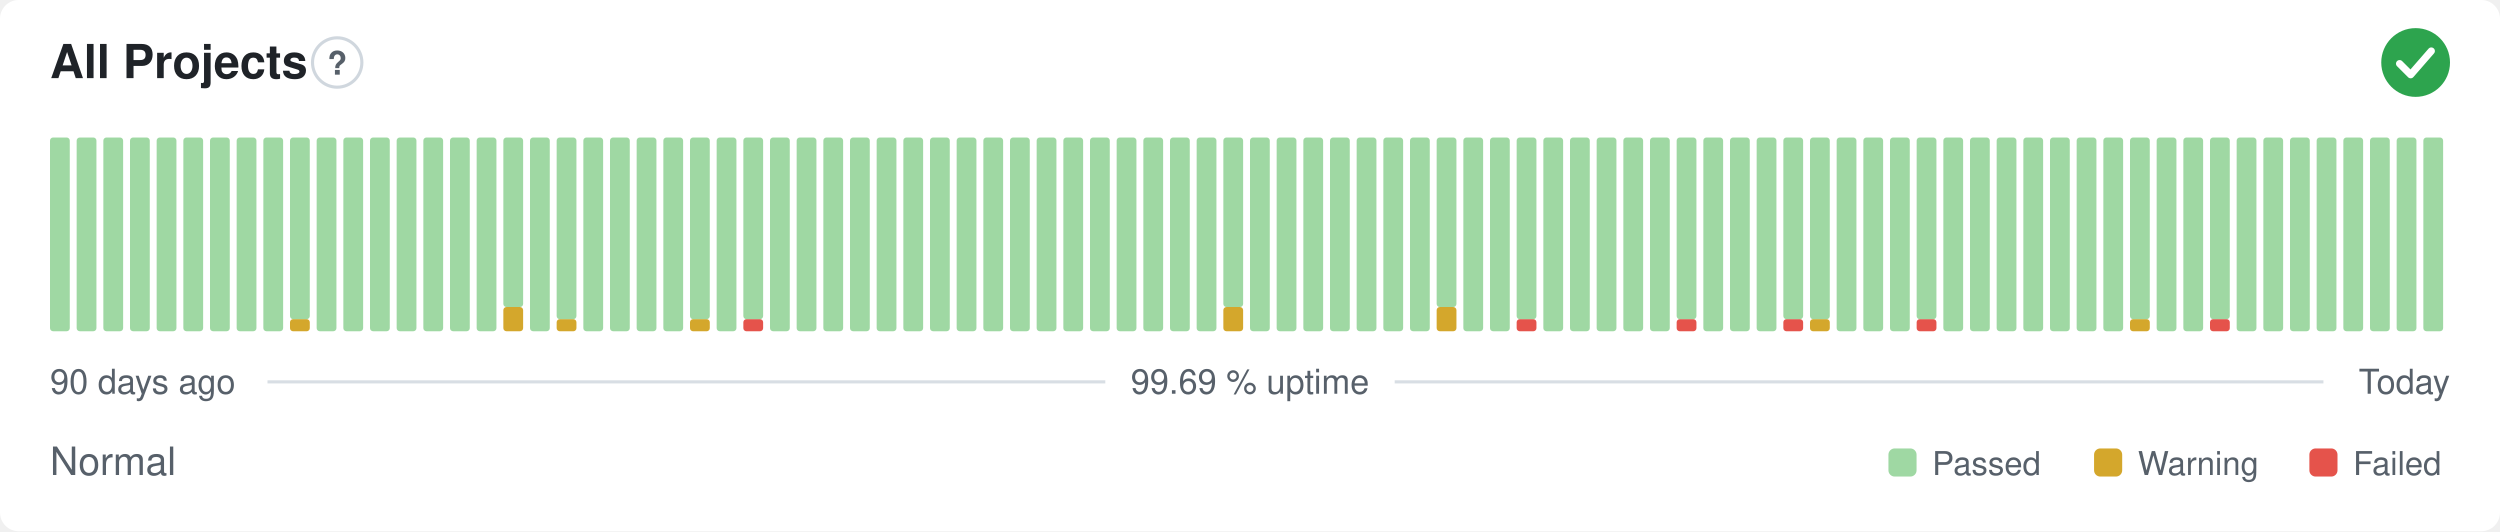
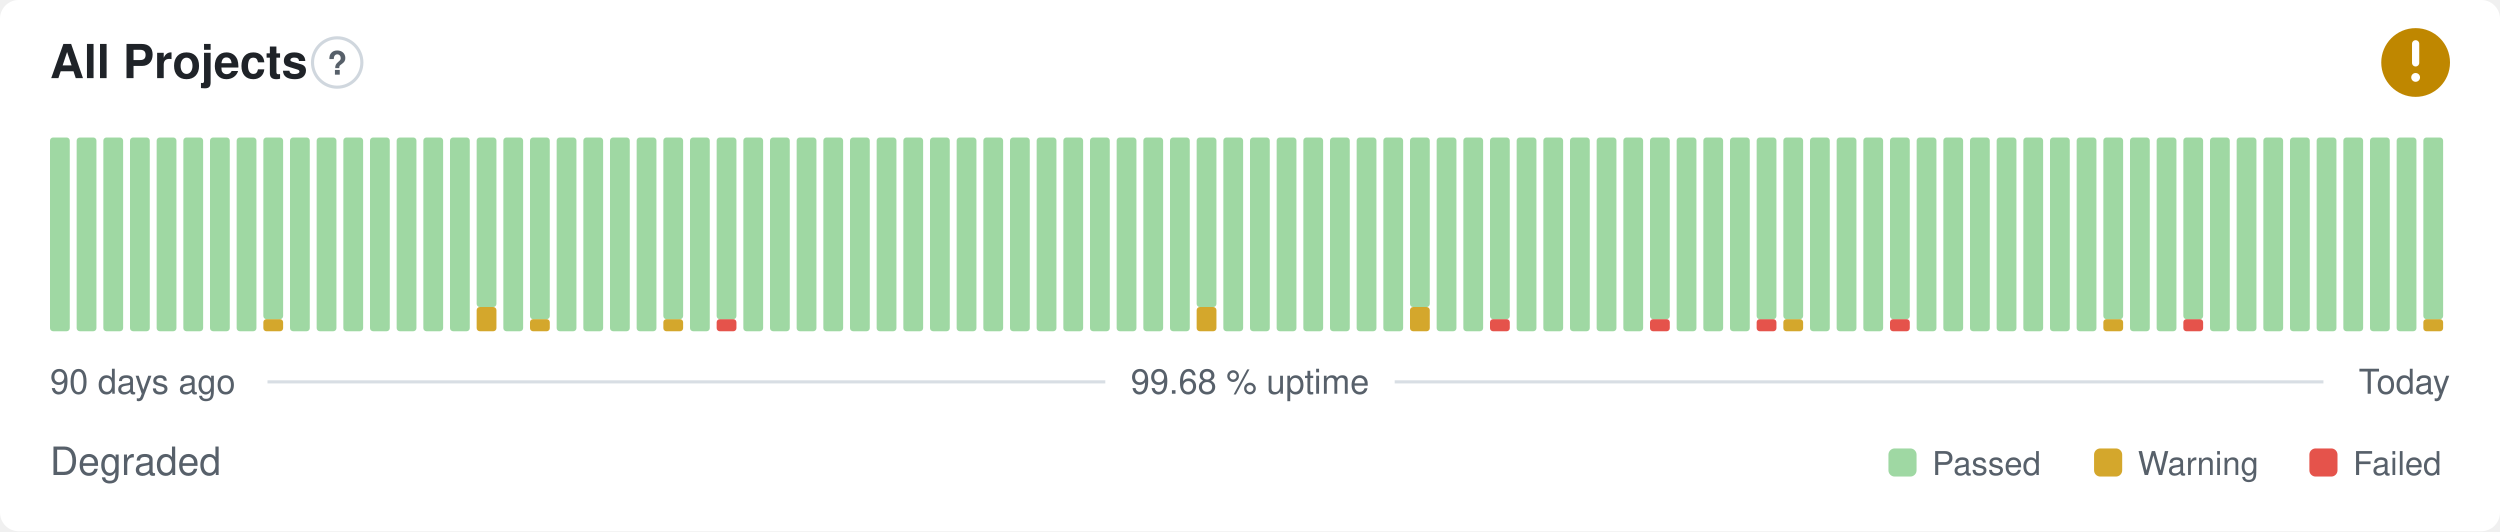
- <svg xmlns="http://www.w3.org/2000/svg" width="800" height="170" viewBox="0 0 800 170" role="img" aria-label="All Projects: Normal, 99.69 % uptime over the last 90 days" font-family="-apple-system,BlinkMacSystemFont,'Segoe UI',Helvetica,Arial,sans-serif">
+ <svg xmlns="http://www.w3.org/2000/svg" width="800" height="170" viewBox="0 0 800 170" role="img" aria-label="All Projects: Degraded, 99.68 % uptime over the last 90 days" font-family="-apple-system,BlinkMacSystemFont,'Segoe UI',Helvetica,Arial,sans-serif">
  <style>
    @media (prefers-color-scheme: dark) {
      .bg { fill: #0d1117 }
      .title { fill: #e6edf3 }
      .muted { fill: #8b949e }
      .hint { stroke: #30363d }
      .rule { stroke: #30363d }
      .nodata { fill: #21262d }
    }
  </style>
  <rect class="bg" width="800" height="170" rx="6" fill="#ffffff" />
  <text class="title" x="16" y="25" font-size="15" font-weight="600" fill="#1f2328">All Projects</text>
  <circle class="hint" cx="107.9" cy="20" r="7.9" fill="none" stroke="#d0d7de" stroke-width="1" />
  <text class="muted" x="107.9" y="23.9" text-anchor="middle" font-size="10.4" font-weight="700" fill="#57606a">?</text>
-   <circle cx="773" cy="20" r="11" fill="#2da44e" />
-   <path d="M767.87 20.37l3.54 3.54 6.60 -7.58" fill="none" stroke="#fff" stroke-width="2.31" stroke-linecap="round" stroke-linejoin="round" />
+   <circle cx="773" cy="20" r="11" fill="#bf8700" />
+   <path d="M773 14.01v6.11" fill="none" stroke="#fff" stroke-width="2.31" stroke-linecap="round" stroke-linejoin="round" />
+   <circle cx="773" cy="24.77" r="1.41" fill="#fff" />
  <rect x="16.00" y="44.00" width="6.33" height="62.00" rx="1" fill="#9fd8a3" />
  <rect x="24.53" y="44.00" width="6.33" height="62.00" rx="1" fill="#9fd8a3" />
  <rect x="33.07" y="44.00" width="6.33" height="62.00" rx="1" fill="#9fd8a3" />
  <rect x="41.60" y="44.00" width="6.33" height="62.00" rx="1" fill="#9fd8a3" />
  <rect x="50.13" y="44.00" width="6.33" height="62.00" rx="1" fill="#9fd8a3" />
  <rect x="58.67" y="44.00" width="6.33" height="62.00" rx="1" fill="#9fd8a3" />
  <rect x="67.20" y="44.00" width="6.33" height="62.00" rx="1" fill="#9fd8a3" />
  <rect x="75.73" y="44.00" width="6.33" height="62.00" rx="1" fill="#9fd8a3" />
-   <rect x="84.27" y="44.00" width="6.33" height="62.00" rx="1" fill="#9fd8a3" />
-   <rect x="92.80" y="102.13" width="6.33" height="3.88" rx="1" fill="#d4a72c" />
-   <rect x="92.80" y="44.00" width="6.33" height="58.13" rx="1" fill="#9fd8a3" />
+   <rect x="84.27" y="102.13" width="6.33" height="3.88" rx="1" fill="#d4a72c" />
+   <rect x="84.27" y="44.00" width="6.33" height="58.13" rx="1" fill="#9fd8a3" />
+   <rect x="92.80" y="44.00" width="6.33" height="62.00" rx="1" fill="#9fd8a3" />
  <rect x="101.33" y="44.00" width="6.33" height="62.00" rx="1" fill="#9fd8a3" />
  <rect x="109.87" y="44.00" width="6.33" height="62.00" rx="1" fill="#9fd8a3" />
  <rect x="118.40" y="44.00" width="6.33" height="62.00" rx="1" fill="#9fd8a3" />
  <rect x="126.93" y="44.00" width="6.33" height="62.00" rx="1" fill="#9fd8a3" />
  <rect x="135.47" y="44.00" width="6.33" height="62.00" rx="1" fill="#9fd8a3" />
  <rect x="144.00" y="44.00" width="6.33" height="62.00" rx="1" fill="#9fd8a3" />
-   <rect x="152.53" y="44.00" width="6.33" height="62.00" rx="1" fill="#9fd8a3" />
-   <rect x="161.07" y="98.25" width="6.33" height="7.75" rx="1" fill="#d4a72c" />
-   <rect x="161.07" y="44.00" width="6.33" height="54.25" rx="1" fill="#9fd8a3" />
-   <rect x="169.60" y="44.00" width="6.33" height="62.00" rx="1" fill="#9fd8a3" />
-   <rect x="178.13" y="102.13" width="6.33" height="3.88" rx="1" fill="#d4a72c" />
-   <rect x="178.13" y="44.00" width="6.33" height="58.13" rx="1" fill="#9fd8a3" />
+   <rect x="152.53" y="98.25" width="6.33" height="7.75" rx="1" fill="#d4a72c" />
+   <rect x="152.53" y="44.00" width="6.33" height="54.25" rx="1" fill="#9fd8a3" />
+   <rect x="161.07" y="44.00" width="6.33" height="62.00" rx="1" fill="#9fd8a3" />
+   <rect x="169.60" y="102.13" width="6.33" height="3.88" rx="1" fill="#d4a72c" />
+   <rect x="169.60" y="44.00" width="6.33" height="58.13" rx="1" fill="#9fd8a3" />
+   <rect x="178.13" y="44.00" width="6.33" height="62.00" rx="1" fill="#9fd8a3" />
  <rect x="186.67" y="44.00" width="6.33" height="62.00" rx="1" fill="#9fd8a3" />
  <rect x="195.20" y="44.00" width="6.33" height="62.00" rx="1" fill="#9fd8a3" />
  <rect x="203.73" y="44.00" width="6.33" height="62.00" rx="1" fill="#9fd8a3" />
-   <rect x="212.27" y="44.00" width="6.33" height="62.00" rx="1" fill="#9fd8a3" />
-   <rect x="220.80" y="102.13" width="6.33" height="3.88" rx="1" fill="#d4a72c" />
-   <rect x="220.80" y="44.00" width="6.33" height="58.13" rx="1" fill="#9fd8a3" />
-   <rect x="229.33" y="44.00" width="6.33" height="62.00" rx="1" fill="#9fd8a3" />
-   <rect x="237.87" y="102.13" width="6.33" height="3.88" rx="1" fill="#e5534b" />
-   <rect x="237.87" y="44.00" width="6.33" height="58.13" rx="1" fill="#9fd8a3" />
+   <rect x="212.27" y="102.13" width="6.33" height="3.88" rx="1" fill="#d4a72c" />
+   <rect x="212.27" y="44.00" width="6.33" height="58.13" rx="1" fill="#9fd8a3" />
+   <rect x="220.80" y="44.00" width="6.33" height="62.00" rx="1" fill="#9fd8a3" />
+   <rect x="229.33" y="102.13" width="6.33" height="3.88" rx="1" fill="#e5534b" />
+   <rect x="229.33" y="44.00" width="6.33" height="58.13" rx="1" fill="#9fd8a3" />
+   <rect x="237.87" y="44.00" width="6.33" height="62.00" rx="1" fill="#9fd8a3" />
  <rect x="246.40" y="44.00" width="6.33" height="62.00" rx="1" fill="#9fd8a3" />
  <rect x="254.93" y="44.00" width="6.33" height="62.00" rx="1" fill="#9fd8a3" />
  <rect x="263.47" y="44.00" width="6.33" height="62.00" rx="1" fill="#9fd8a3" />
  <rect x="272.00" y="44.00" width="6.33" height="62.00" rx="1" fill="#9fd8a3" />
  <rect x="280.53" y="44.00" width="6.33" height="62.00" rx="1" fill="#9fd8a3" />
  <rect x="289.07" y="44.00" width="6.33" height="62.00" rx="1" fill="#9fd8a3" />
  <rect x="297.60" y="44.00" width="6.33" height="62.00" rx="1" fill="#9fd8a3" />
  <rect x="306.13" y="44.00" width="6.33" height="62.00" rx="1" fill="#9fd8a3" />
  <rect x="314.67" y="44.00" width="6.33" height="62.00" rx="1" fill="#9fd8a3" />
  <rect x="323.20" y="44.00" width="6.33" height="62.00" rx="1" fill="#9fd8a3" />
  <rect x="331.73" y="44.00" width="6.33" height="62.00" rx="1" fill="#9fd8a3" />
  <rect x="340.27" y="44.00" width="6.33" height="62.00" rx="1" fill="#9fd8a3" />
  <rect x="348.80" y="44.00" width="6.33" height="62.00" rx="1" fill="#9fd8a3" />
  <rect x="357.33" y="44.00" width="6.33" height="62.00" rx="1" fill="#9fd8a3" />
  <rect x="365.87" y="44.00" width="6.33" height="62.00" rx="1" fill="#9fd8a3" />
  <rect x="374.40" y="44.00" width="6.33" height="62.00" rx="1" fill="#9fd8a3" />
-   <rect x="382.93" y="44.00" width="6.33" height="62.00" rx="1" fill="#9fd8a3" />
-   <rect x="391.47" y="98.25" width="6.33" height="7.75" rx="1" fill="#d4a72c" />
-   <rect x="391.47" y="44.00" width="6.33" height="54.25" rx="1" fill="#9fd8a3" />
+   <rect x="382.93" y="98.25" width="6.33" height="7.75" rx="1" fill="#d4a72c" />
+   <rect x="382.93" y="44.00" width="6.33" height="54.25" rx="1" fill="#9fd8a3" />
+   <rect x="391.47" y="44.00" width="6.33" height="62.00" rx="1" fill="#9fd8a3" />
  <rect x="400.00" y="44.00" width="6.33" height="62.00" rx="1" fill="#9fd8a3" />
  <rect x="408.53" y="44.00" width="6.33" height="62.00" rx="1" fill="#9fd8a3" />
  <rect x="417.07" y="44.00" width="6.33" height="62.00" rx="1" fill="#9fd8a3" />
  <rect x="425.60" y="44.00" width="6.33" height="62.00" rx="1" fill="#9fd8a3" />
  <rect x="434.13" y="44.00" width="6.33" height="62.00" rx="1" fill="#9fd8a3" />
  <rect x="442.67" y="44.00" width="6.33" height="62.00" rx="1" fill="#9fd8a3" />
-   <rect x="451.20" y="44.00" width="6.33" height="62.00" rx="1" fill="#9fd8a3" />
-   <rect x="459.73" y="98.25" width="6.33" height="7.75" rx="1" fill="#d4a72c" />
-   <rect x="459.73" y="44.00" width="6.33" height="54.25" rx="1" fill="#9fd8a3" />
+   <rect x="451.20" y="98.25" width="6.33" height="7.75" rx="1" fill="#d4a72c" />
+   <rect x="451.20" y="44.00" width="6.33" height="54.25" rx="1" fill="#9fd8a3" />
+   <rect x="459.73" y="44.00" width="6.33" height="62.00" rx="1" fill="#9fd8a3" />
  <rect x="468.27" y="44.00" width="6.33" height="62.00" rx="1" fill="#9fd8a3" />
-   <rect x="476.80" y="44.00" width="6.33" height="62.00" rx="1" fill="#9fd8a3" />
-   <rect x="485.33" y="102.13" width="6.33" height="3.88" rx="1" fill="#e5534b" />
-   <rect x="485.33" y="44.00" width="6.33" height="58.13" rx="1" fill="#9fd8a3" />
+   <rect x="476.80" y="102.13" width="6.33" height="3.88" rx="1" fill="#e5534b" />
+   <rect x="476.80" y="44.00" width="6.33" height="58.13" rx="1" fill="#9fd8a3" />
+   <rect x="485.33" y="44.00" width="6.33" height="62.00" rx="1" fill="#9fd8a3" />
  <rect x="493.87" y="44.00" width="6.33" height="62.00" rx="1" fill="#9fd8a3" />
  <rect x="502.40" y="44.00" width="6.33" height="62.00" rx="1" fill="#9fd8a3" />
  <rect x="510.93" y="44.00" width="6.33" height="62.00" rx="1" fill="#9fd8a3" />
  <rect x="519.47" y="44.00" width="6.33" height="62.00" rx="1" fill="#9fd8a3" />
-   <rect x="528.00" y="44.00" width="6.33" height="62.00" rx="1" fill="#9fd8a3" />
-   <rect x="536.53" y="102.13" width="6.33" height="3.88" rx="1" fill="#e5534b" />
-   <rect x="536.53" y="44.00" width="6.33" height="58.13" rx="1" fill="#9fd8a3" />
+   <rect x="528.00" y="102.13" width="6.33" height="3.88" rx="1" fill="#e5534b" />
+   <rect x="528.00" y="44.00" width="6.33" height="58.13" rx="1" fill="#9fd8a3" />
+   <rect x="536.53" y="44.00" width="6.33" height="62.00" rx="1" fill="#9fd8a3" />
  <rect x="545.07" y="44.00" width="6.33" height="62.00" rx="1" fill="#9fd8a3" />
  <rect x="553.60" y="44.00" width="6.33" height="62.00" rx="1" fill="#9fd8a3" />
-   <rect x="562.13" y="44.00" width="6.33" height="62.00" rx="1" fill="#9fd8a3" />
-   <rect x="570.67" y="102.13" width="6.33" height="3.88" rx="1" fill="#e5534b" />
+   <rect x="562.13" y="102.13" width="6.33" height="3.88" rx="1" fill="#e5534b" />
+   <rect x="562.13" y="44.00" width="6.33" height="58.13" rx="1" fill="#9fd8a3" />
+   <rect x="570.67" y="102.13" width="6.33" height="3.88" rx="1" fill="#d4a72c" />
  <rect x="570.67" y="44.00" width="6.33" height="58.13" rx="1" fill="#9fd8a3" />
-   <rect x="579.20" y="102.13" width="6.33" height="3.88" rx="1" fill="#d4a72c" />
-   <rect x="579.20" y="44.00" width="6.33" height="58.13" rx="1" fill="#9fd8a3" />
+   <rect x="579.20" y="44.00" width="6.33" height="62.00" rx="1" fill="#9fd8a3" />
  <rect x="587.73" y="44.00" width="6.33" height="62.00" rx="1" fill="#9fd8a3" />
  <rect x="596.27" y="44.00" width="6.33" height="62.00" rx="1" fill="#9fd8a3" />
-   <rect x="604.80" y="44.00" width="6.33" height="62.00" rx="1" fill="#9fd8a3" />
-   <rect x="613.33" y="102.13" width="6.33" height="3.88" rx="1" fill="#e5534b" />
-   <rect x="613.33" y="44.00" width="6.33" height="58.13" rx="1" fill="#9fd8a3" />
+   <rect x="604.80" y="102.13" width="6.33" height="3.88" rx="1" fill="#e5534b" />
+   <rect x="604.80" y="44.00" width="6.33" height="58.13" rx="1" fill="#9fd8a3" />
+   <rect x="613.33" y="44.00" width="6.33" height="62.00" rx="1" fill="#9fd8a3" />
  <rect x="621.87" y="44.00" width="6.33" height="62.00" rx="1" fill="#9fd8a3" />
  <rect x="630.40" y="44.00" width="6.33" height="62.00" rx="1" fill="#9fd8a3" />
  <rect x="638.93" y="44.00" width="6.33" height="62.00" rx="1" fill="#9fd8a3" />
  <rect x="647.47" y="44.00" width="6.33" height="62.00" rx="1" fill="#9fd8a3" />
  <rect x="656.00" y="44.00" width="6.33" height="62.00" rx="1" fill="#9fd8a3" />
  <rect x="664.53" y="44.00" width="6.33" height="62.00" rx="1" fill="#9fd8a3" />
-   <rect x="673.07" y="44.00" width="6.33" height="62.00" rx="1" fill="#9fd8a3" />
-   <rect x="681.60" y="102.13" width="6.33" height="3.88" rx="1" fill="#d4a72c" />
-   <rect x="681.60" y="44.00" width="6.33" height="58.13" rx="1" fill="#9fd8a3" />
+   <rect x="673.07" y="102.13" width="6.33" height="3.88" rx="1" fill="#d4a72c" />
+   <rect x="673.07" y="44.00" width="6.33" height="58.13" rx="1" fill="#9fd8a3" />
+   <rect x="681.60" y="44.00" width="6.33" height="62.00" rx="1" fill="#9fd8a3" />
  <rect x="690.13" y="44.00" width="6.33" height="62.00" rx="1" fill="#9fd8a3" />
-   <rect x="698.67" y="44.00" width="6.33" height="62.00" rx="1" fill="#9fd8a3" />
-   <rect x="707.20" y="102.13" width="6.33" height="3.88" rx="1" fill="#e5534b" />
-   <rect x="707.20" y="44.00" width="6.33" height="58.13" rx="1" fill="#9fd8a3" />
+   <rect x="698.67" y="102.13" width="6.33" height="3.88" rx="1" fill="#e5534b" />
+   <rect x="698.67" y="44.00" width="6.33" height="58.13" rx="1" fill="#9fd8a3" />
+   <rect x="707.20" y="44.00" width="6.33" height="62.00" rx="1" fill="#9fd8a3" />
  <rect x="715.73" y="44.00" width="6.33" height="62.00" rx="1" fill="#9fd8a3" />
  <rect x="724.27" y="44.00" width="6.33" height="62.00" rx="1" fill="#9fd8a3" />
  <rect x="732.80" y="44.00" width="6.33" height="62.00" rx="1" fill="#9fd8a3" />
  <rect x="741.33" y="44.00" width="6.33" height="62.00" rx="1" fill="#9fd8a3" />
  <rect x="749.87" y="44.00" width="6.33" height="62.00" rx="1" fill="#9fd8a3" />
  <rect x="758.40" y="44.00" width="6.33" height="62.00" rx="1" fill="#9fd8a3" />
  <rect x="766.93" y="44.00" width="6.33" height="62.00" rx="1" fill="#9fd8a3" />
-   <rect x="775.47" y="44.00" width="6.33" height="62.00" rx="1" fill="#9fd8a3" />
+   <rect x="775.47" y="102.13" width="6.33" height="3.88" rx="1" fill="#d4a72c" />
+   <rect x="775.47" y="44.00" width="6.33" height="58.13" rx="1" fill="#9fd8a3" />
  <text class="muted" x="16" y="126" font-size="11" fill="#57606a">90 days ago</text>
-   <text class="muted" x="400" y="126" text-anchor="middle" font-size="11" fill="#57606a">99.69 % uptime</text>
+   <text class="muted" x="400" y="126" text-anchor="middle" font-size="11" fill="#57606a">99.68 % uptime</text>
  <text class="muted" x="784" y="126" text-anchor="end" font-size="11" fill="#57606a">Today</text>
  <line class="rule" x1="85.6" y1="122.2" x2="353.7" y2="122.2" stroke="#d8dee4" stroke-width="1" />
  <line class="rule" x1="446.3" y1="122.2" x2="743.5" y2="122.2" stroke="#d8dee4" stroke-width="1" />
-   <text class="muted" x="16" y="152" font-size="12.5" fill="#57606a">Normal</text>
+   <text class="muted" x="16" y="152" font-size="12.5" fill="#57606a">Degraded</text>
  <rect x="604.3" y="143.5" width="9.0" height="9.0" rx="2" fill="#9fd8a3" />
  <text class="muted" x="618.3" y="152" font-size="10.5" fill="#57606a">Passed</text>
  <rect x="670.1" y="143.5" width="9.0" height="9.0" rx="2" fill="#d4a72c" />
  <text class="muted" x="684.1" y="152" font-size="10.5" fill="#57606a">Warning</text>
  <rect x="739.0" y="143.5" width="9.0" height="9.0" rx="2" fill="#e5534b" />
  <text class="muted" x="753.0" y="152" font-size="10.5" fill="#57606a">Failed</text>
</svg>
